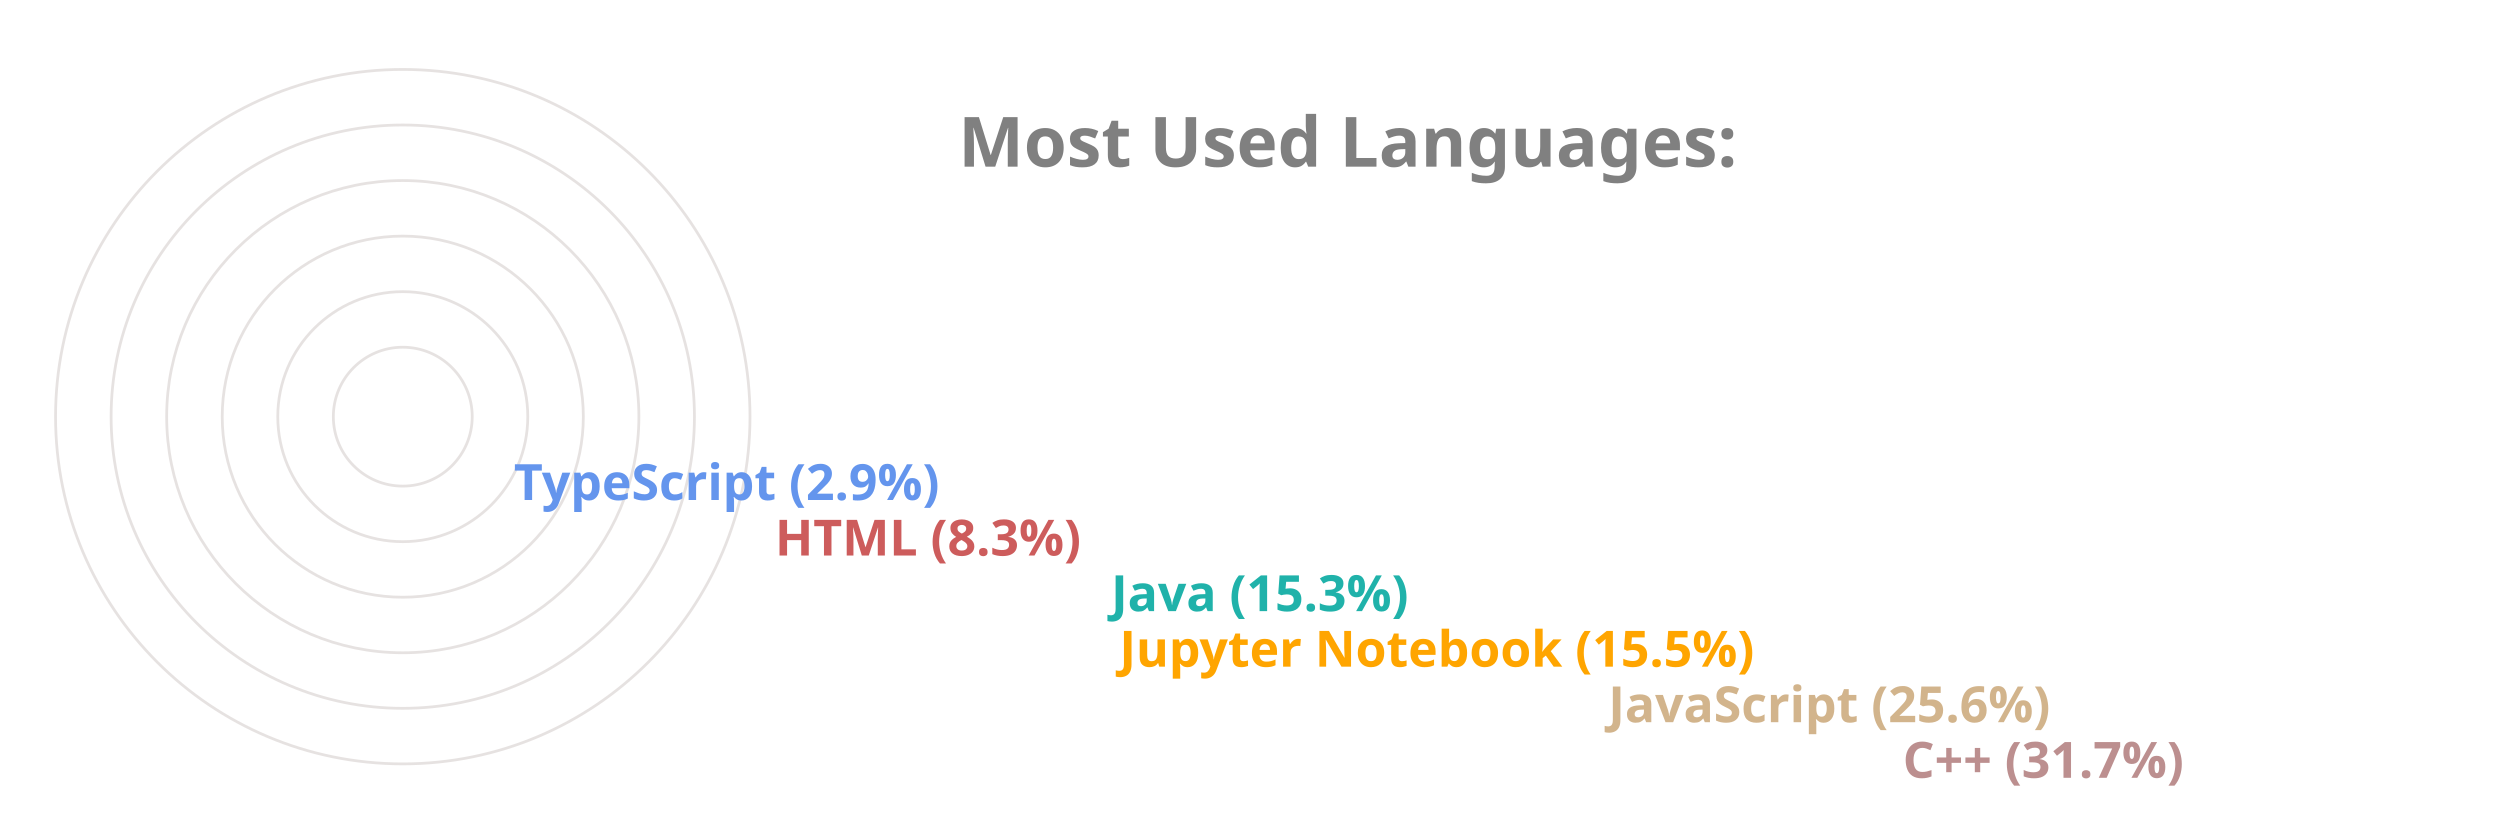
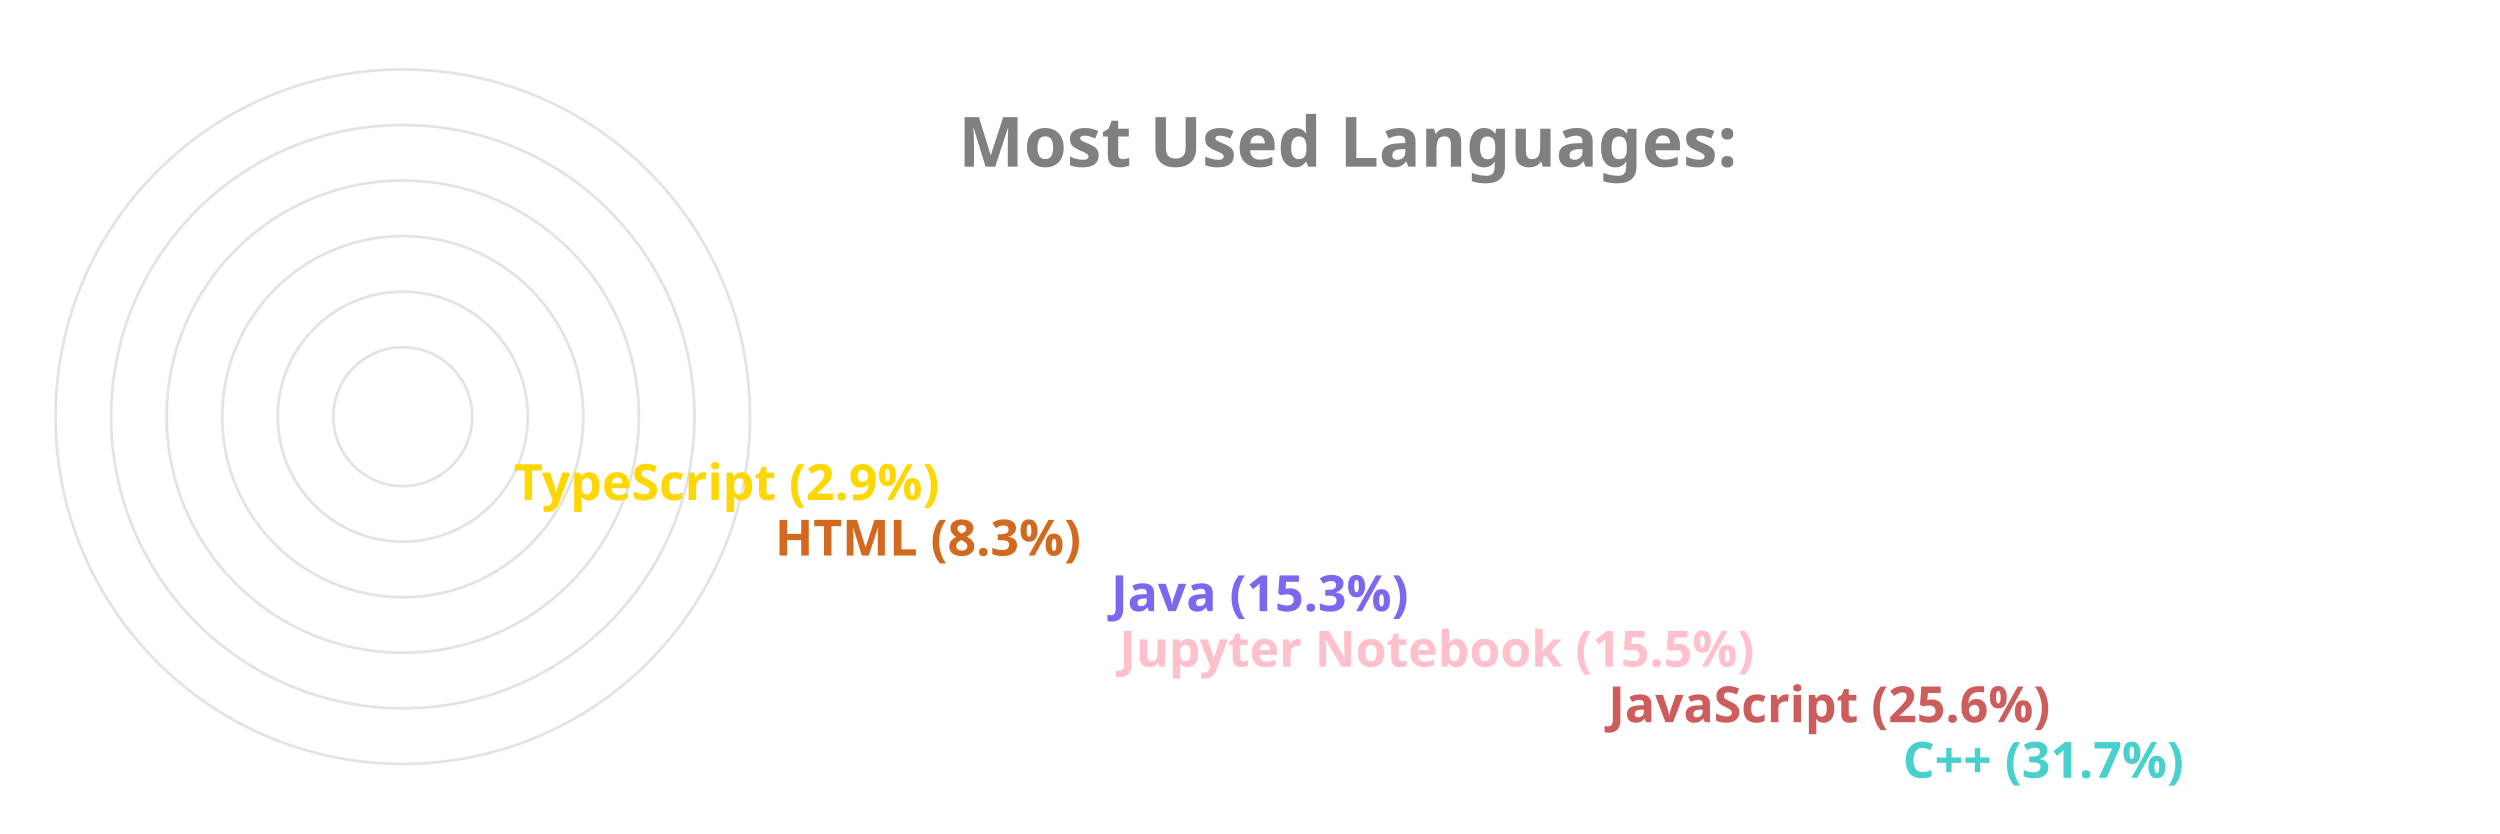
<svg xmlns="http://www.w3.org/2000/svg" viewBox="0 0 650 300" height="200px" width="600px">
  <style>
		.label {
			font: bold 25px sans-serif;
			color: #404040;
			-webkit-text-stroke: 1px white;
	  	}
		.name {
			font: bold 18px sans-serif;
			color: #404040;
	  	}

		.line {
			stroke-dasharray: 1000;
			stroke-dashoffset: 1000;
			animation: dash 3.5s ease-in-out forwards;	
			animation-iteration-count: infinite;
			animation-direction: alternate-reverse;
		}

		.path {
			stroke-dasharray: 1000;
			stroke-dashoffset: 1000;
			animation: dash 3.5s ease-in-out forwards;	
			animation-iteration-count: infinite;
			animation-direction: alternate-reverse;
		}
		  
		@keyframes dash {
			to {
				stroke-dashoffset: 0;
			}
		}

	</style>
  <g stroke="#E6E2E1" fill="none" stroke-width="1">
    <circle cx="20" cy="150" r="125" />
    <circle cx="20" cy="150" r="105" />
    <circle cx="20" cy="150" r="85" />
    <circle cx="20" cy="150" r="65" />
    <circle cx="20" cy="150" r="45" />
    <circle cx="20" cy="150" r="25" />
  </g>
  <g fill="none" stroke-width="20" class="line">
-     <line x2="550" y2="275" x1="20" y1="275" stroke="RosyBrown" />
-     <line x2="444" y2="255" x1="20" y1="255" stroke="Tan" />
-     <line x2="268" y2="235" x1="20" y1="235" stroke="Orange" />
-     <line x2="265" y2="215" x1="20" y1="215" stroke="LightSeaGreen" />
-     <line x2="144" y2="195" x1="20" y1="195" stroke="IndianRed" />
-     <line x2="50" y2="175" x1="20" y1="175" stroke="CornflowerBlue" />
+     <line x2="550" y2="275" x1="20" y1="275" stroke="MediumTurquoise" />
+     <line x2="444" y2="255" x1="20" y1="255" stroke="IndianRed" />
+     <line x2="268" y2="235" x1="20" y1="235" stroke="Pink" />
+     <line x2="265" y2="215" x1="20" y1="215" stroke="MediumSlateBlue" />
+     <line x2="144" y2="195" x1="20" y1="195" stroke="Chocolate" />
+     <line x2="50" y2="175" x1="20" y1="175" stroke="Gold" />
  </g>
  <g fill="none" stroke-width="20" stroke-linecap="round" class="path">
-     <path d="M 20 275 A 125 125 45 0 1 -86 83" stroke="RosyBrown" />
-     <path d="M 20 255 A 105 105 45 0 1 -74 103" stroke="Tan" />
-     <path d="M 20 235 A 85 85 45 0 1 -61 126" stroke="Orange" />
-     <path d="M 20 215 A 65 65 45 0 1 -42 133" stroke="LightSeaGreen" />
-     <path d="M 20 195 A 45 45 45 0 1 -24 143" stroke="IndianRed" />
-     <path d="M 20 175 A 25 25 45 0 1 -4 148" stroke="CornflowerBlue" />
+     <path d="M 20 275 A 125 125 45 0 1 -86 83" stroke="MediumTurquoise" />
+     <path d="M 20 255 A 105 105 45 0 1 -74 103" stroke="IndianRed" />
+     <path d="M 20 235 A 85 85 45 0 1 -61 126" stroke="Pink" />
+     <path d="M 20 215 A 65 65 45 0 1 -42 133" stroke="MediumSlateBlue" />
+     <path d="M 20 195 A 45 45 45 0 1 -24 143" stroke="Chocolate" />
+     <path d="M 20 175 A 25 25 45 0 1 -4 148" stroke="Gold" />
  </g>
  <g class="name">
-     <text x="560" y="280" fill="RosyBrown">C++ (31.7%)</text>
-     <text x="454" y="260" fill="Tan">JavaScript (25.6%)</text>
-     <text x="278" y="240" fill="Orange">Jupyter Notebook (15.5%)</text>
-     <text x="275" y="220" fill="LightSeaGreen">Java (15.3%)</text>
-     <text x="154" y="200" fill="IndianRed">HTML (8.3%)</text>
-     <text x="60" y="180" fill="CornflowerBlue">TypeScript (2.9%)</text>
+     <text x="560" y="280" fill="MediumTurquoise">C++ (31.7%)</text>
+     <text x="454" y="260" fill="IndianRed">JavaScript (25.6%)</text>
+     <text x="278" y="240" fill="Pink">Jupyter Notebook (15.5%)</text>
+     <text x="275" y="220" fill="MediumSlateBlue">Java (15.3%)</text>
+     <text x="154" y="200" fill="Chocolate">HTML (8.3%)</text>
+     <text x="60" y="180" fill="Gold">TypeScript (2.9%)</text>
  </g>
  <g class="label">
    <text x="220" y="60" fill="grey">Most Used Languages:</text>
  </g>
</svg>
